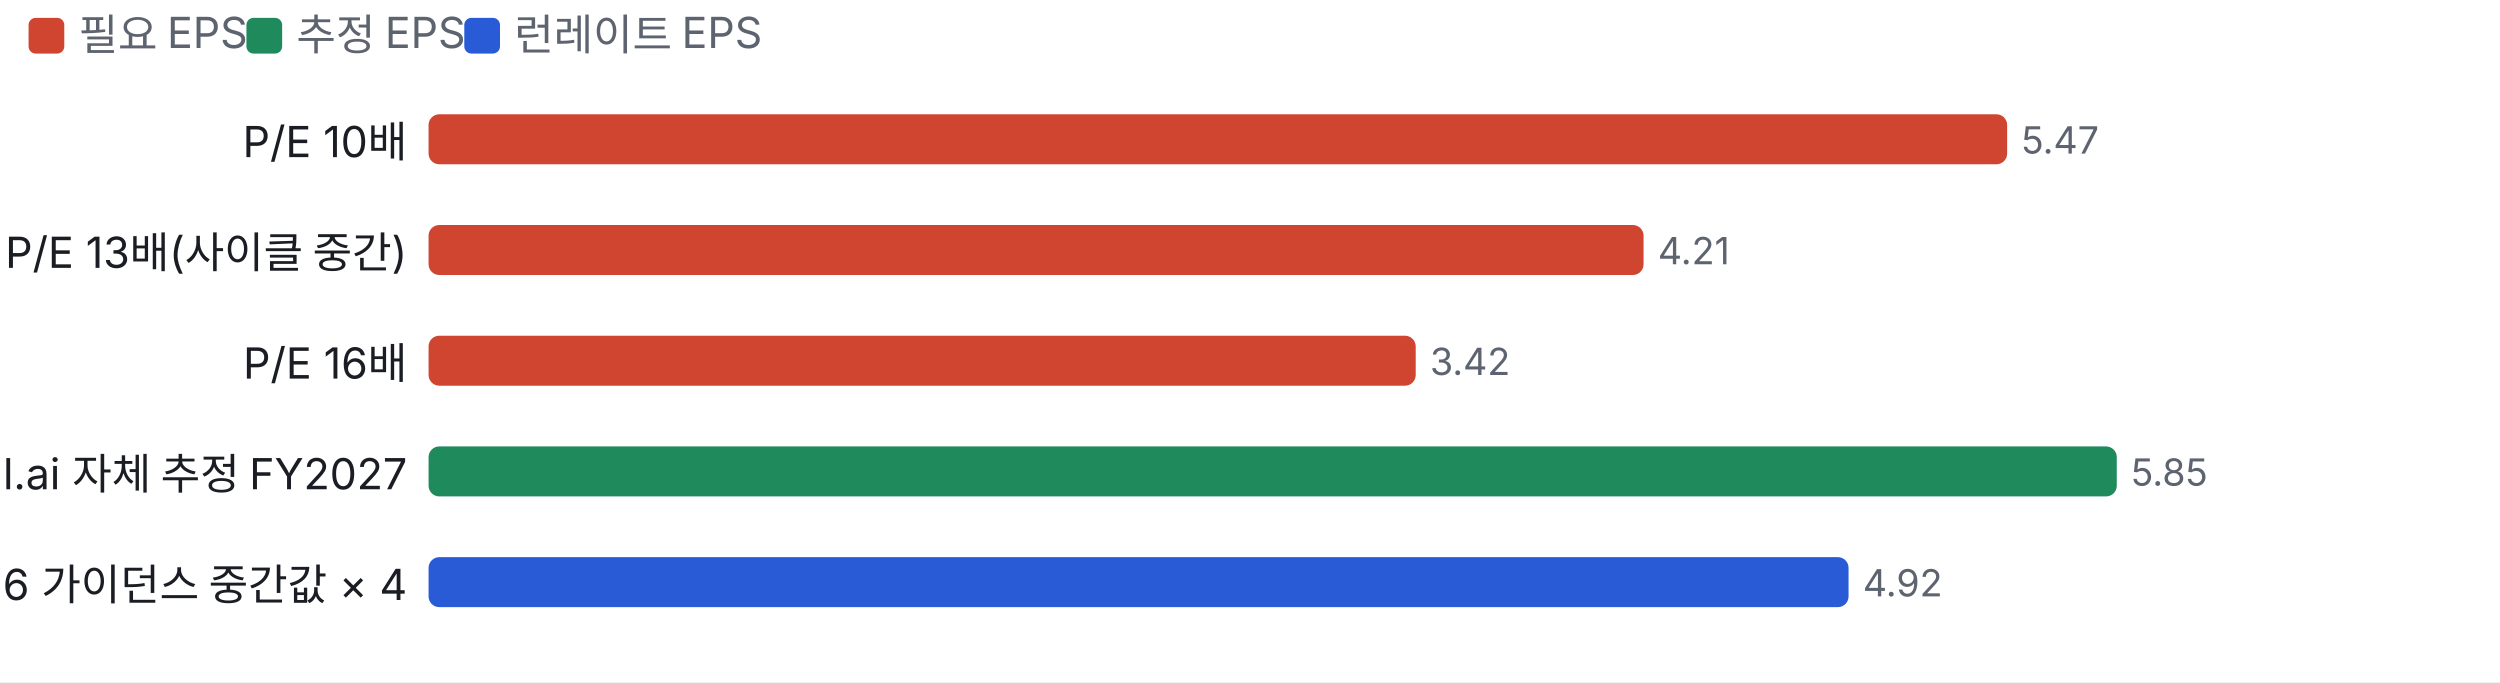
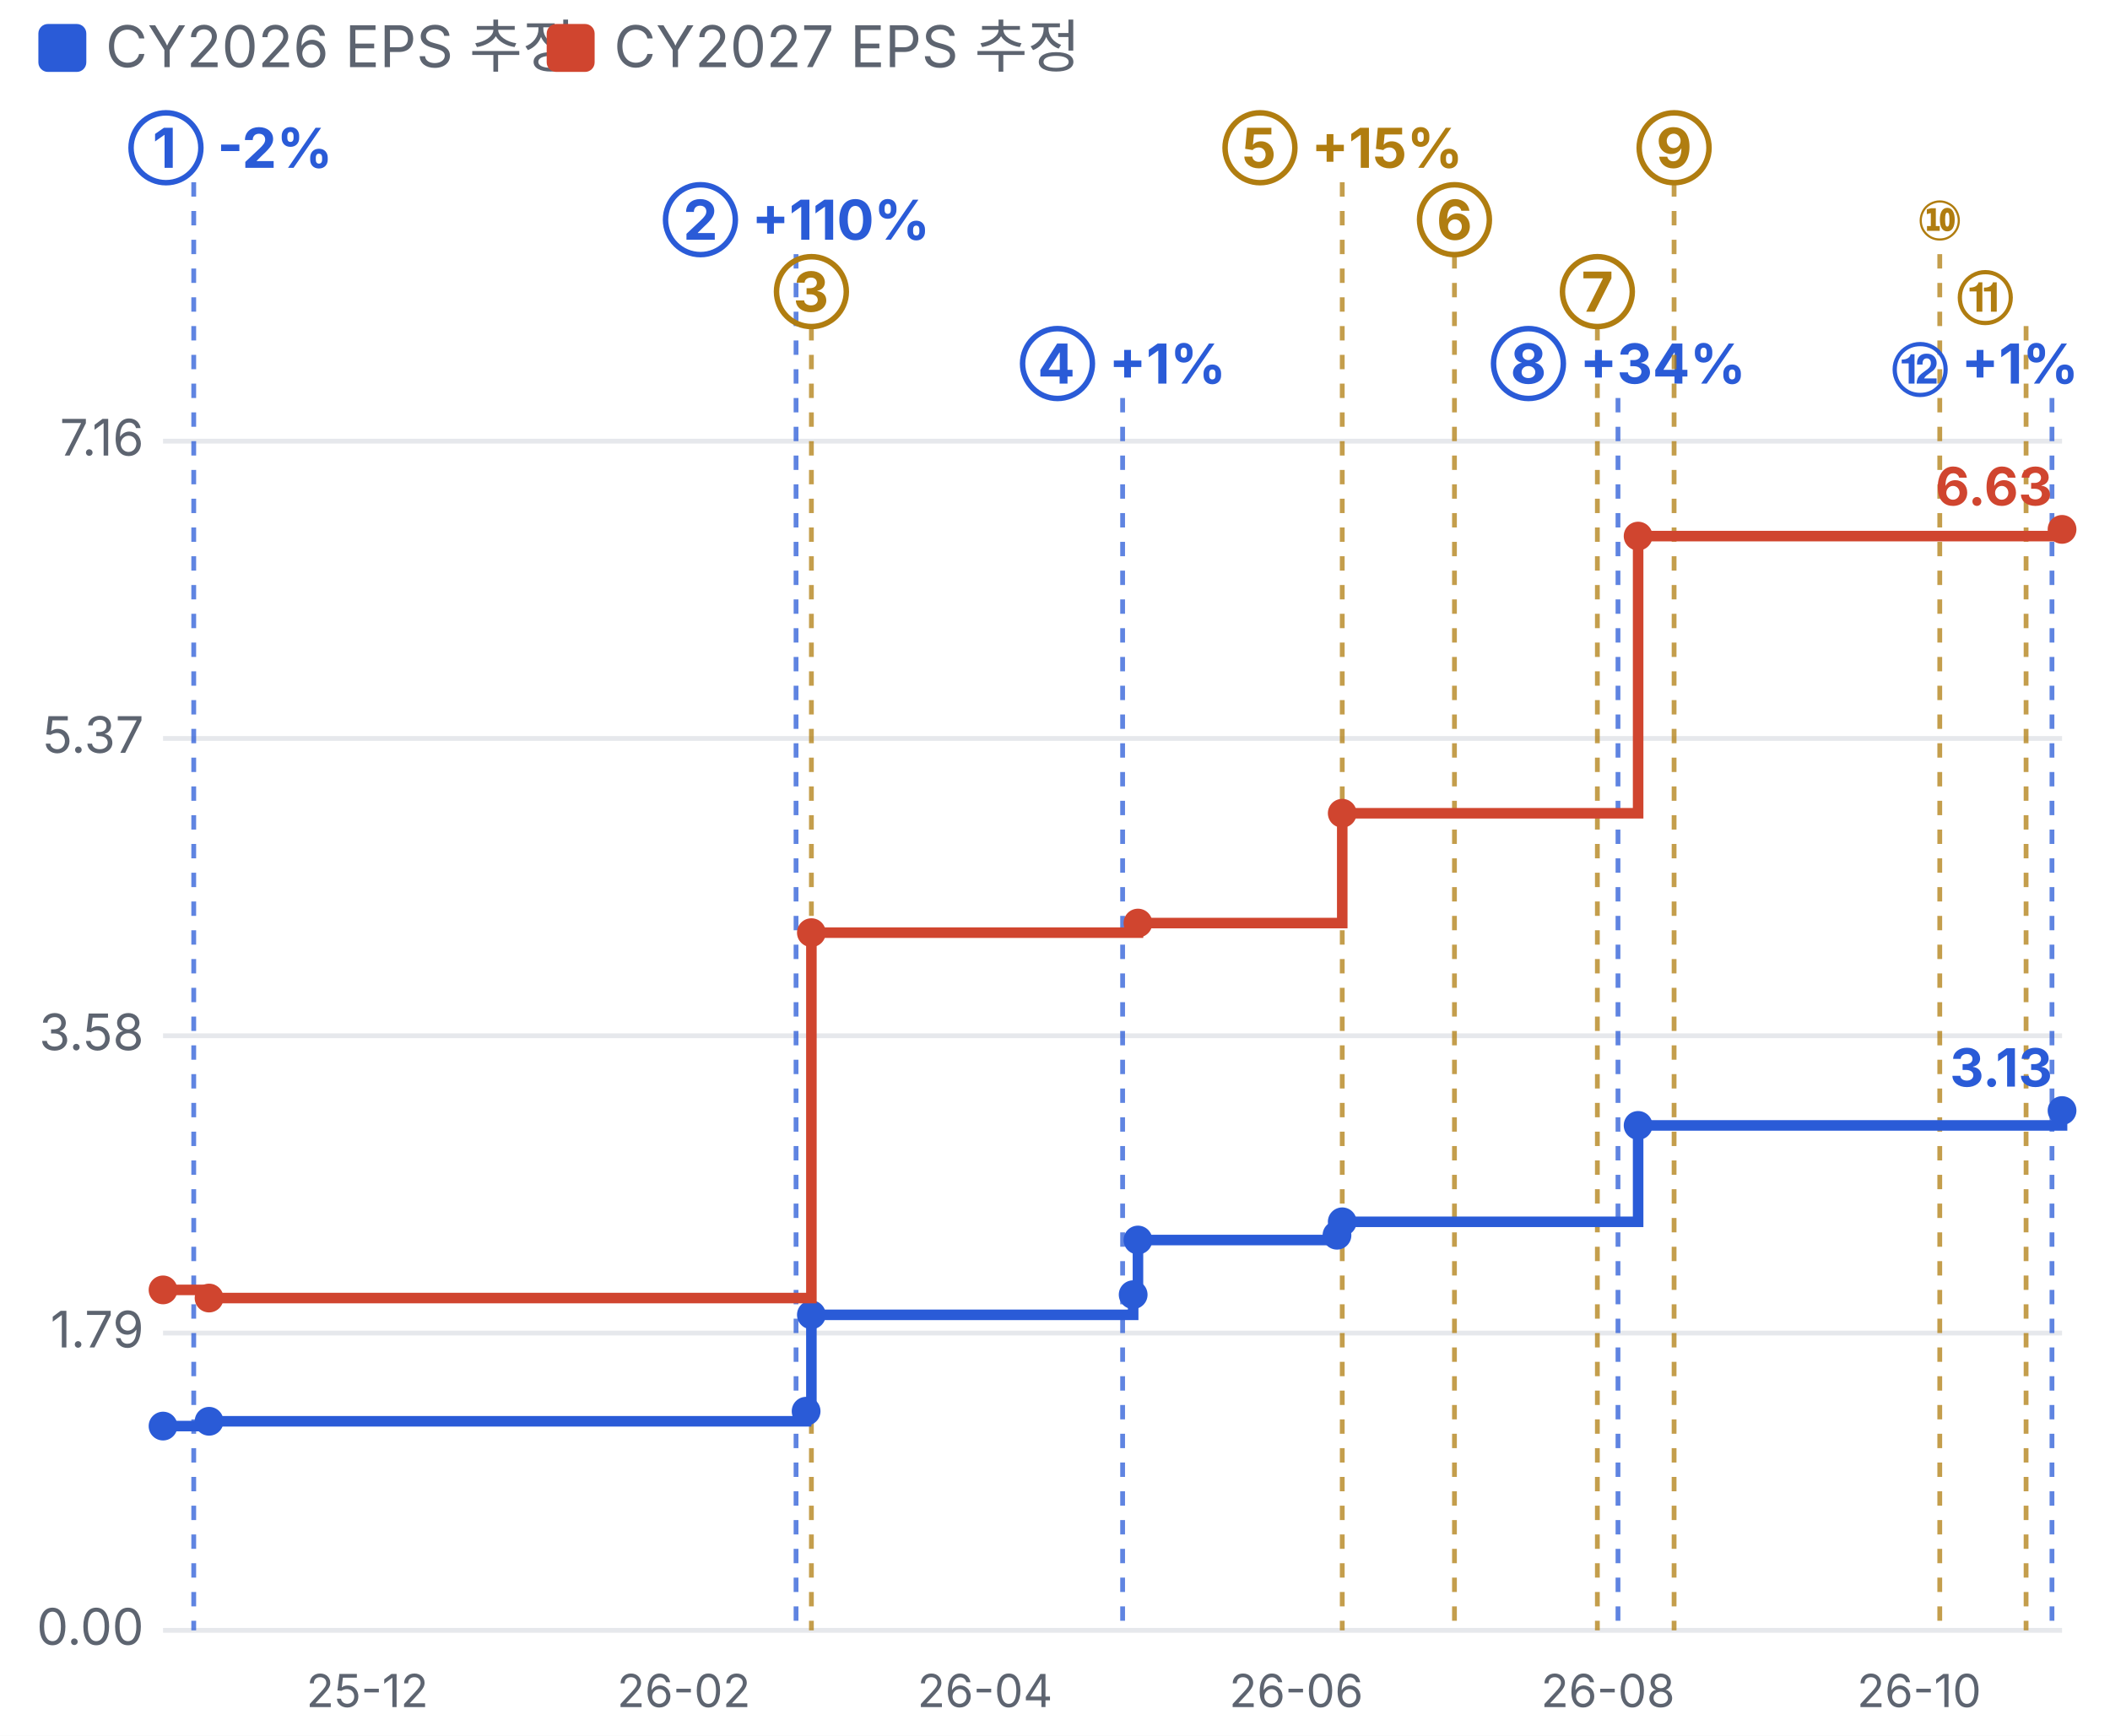
- <svg xmlns="http://www.w3.org/2000/svg" viewBox="0 0 700 191" width="700" height="191">
+ <svg xmlns="http://www.w3.org/2000/svg" viewBox="0 0 440 362" width="440" height="362">
  <style>text{fill:#5d6470;font-size:10.5px;font-family:-apple-system,'Apple SD Gothic Neo','Malgun Gothic',sans-serif}</style>
  <rect width="100%" height="100%" fill="#ffffff" />
-   <rect x="8" y="5" width="10" height="10" rx="2" fill="#d0452f" />
-   <text x="22" y="14" style="font-size:12px">필요 EPS</text>
-   <rect x="69" y="5" width="10" height="10" rx="2" fill="#1f8a5b" />
-   <text x="83" y="14" style="font-size:12px">추정 EPS</text>
-   <rect x="130" y="5" width="10" height="10" rx="2" fill="#2a5bd7" />
-   <text x="144" y="14" style="font-size:12px">런레이트 EPS</text>
+   <rect x="8" y="5" width="10" height="10" rx="2" fill="#2a5bd7" />
+   <text x="22" y="14" style="font-size:12px">CY2026 EPS 추정</text>
+   <rect x="114" y="5" width="10" height="10" rx="2" fill="#d0452f" />
+   <text x="128" y="14" style="font-size:12px">CY2027 EPS 추정</text>
  <g transform="translate(0,22)">
-     <text x="114" y="22" text-anchor="end" style="fill:#1a1d23;font-size:12px">P/E 10배</text>
-     <rect x="120" y="10" width="442.0" height="14" rx="3" fill="#d0452f" />
-     <text x="566.0" y="21">5.47</text>
-     <text x="114" y="53" text-anchor="end" style="fill:#1a1d23;font-size:12px">P/E 13배(사이클 중간)</text>
-     <rect x="120" y="41" width="340.2" height="14" rx="3" fill="#d0452f" />
-     <text x="464.2" y="52">4.21</text>
-     <text x="114" y="84" text-anchor="end" style="fill:#1a1d23;font-size:12px">P/E 16배</text>
-     <rect x="120" y="72" width="276.4" height="14" rx="3" fill="#d0452f" />
-     <text x="400.4" y="83">3.42</text>
-     <text x="114" y="115" text-anchor="end" style="fill:#1a1d23;font-size:12px">Fiscal.ai 자체 추정 FY2027</text>
-     <rect x="120" y="103" width="472.7" height="14" rx="3" fill="#1f8a5b" />
-     <text x="596.7" y="114">5.85</text>
-     <text x="114" y="146" text-anchor="end" style="fill:#1a1d23;font-size:12px">4Q26 가이던스 중간값 × 4</text>
-     <rect x="120" y="134" width="397.6" height="14" rx="3" fill="#2a5bd7" />
-     <text x="521.6" y="145">4.92</text>
+     <line x1="34" x2="430" y1="318.0" y2="318.0" stroke="#e6e8ec" />
+     <text x="30" y="321.0" text-anchor="end">0.00</text>
+     <line x1="34" x2="430" y1="256.0" y2="256.0" stroke="#e6e8ec" />
+     <text x="30" y="259.0" text-anchor="end">1.79</text>
+     <line x1="34" x2="430" y1="194.0" y2="194.0" stroke="#e6e8ec" />
+     <text x="30" y="197.0" text-anchor="end">3.58</text>
+     <line x1="34" x2="430" y1="132.0" y2="132.0" stroke="#e6e8ec" />
+     <text x="30" y="135.0" text-anchor="end">5.37</text>
+     <line x1="34" x2="430" y1="70.0" y2="70.0" stroke="#e6e8ec" />
+     <text x="30" y="73.0" text-anchor="end">7.16</text>
+     <text x="76.6" y="334" text-anchor="middle" style="font-size:9.5px">25-12</text>
+     <text x="142.6" y="334" text-anchor="middle" style="font-size:9.5px">26-02</text>
+     <text x="205.4" y="334" text-anchor="middle" style="font-size:9.5px">26-04</text>
+     <text x="270.3" y="334" text-anchor="middle" style="font-size:9.5px">26-06</text>
+     <text x="335.3" y="334" text-anchor="middle" style="font-size:9.5px">26-08</text>
+     <text x="400.2" y="334" text-anchor="middle" style="font-size:9.5px">26-10</text>
+     <line x1="40.4" x2="40.4" y1="16" y2="318" stroke="#2a5bd7" stroke-dasharray="3 3" opacity="0.75" />
+     <text x="48.0" y="13" text-anchor="middle" style="fill:#2a5bd7;font-size:11.5px;font-weight:700">① -2%</text>
+     <line x1="166.0" x2="166.0" y1="31" y2="318" stroke="#2a5bd7" stroke-dasharray="3 3" opacity="0.75" />
+     <text x="166.0" y="28" text-anchor="middle" style="fill:#2a5bd7;font-size:11.5px;font-weight:700">② +110%</text>
+     <line x1="169.2" x2="169.2" y1="46" y2="318" stroke="#b07d10" stroke-dasharray="3 3" opacity="0.75" />
+     <text x="169.2" y="43" text-anchor="middle" style="fill:#b07d10;font-size:11.5px;font-weight:700">③</text>
+     <line x1="234.1" x2="234.1" y1="61" y2="318" stroke="#2a5bd7" stroke-dasharray="3 3" opacity="0.75" />
+     <text x="234.1" y="58" text-anchor="middle" style="fill:#2a5bd7;font-size:11.5px;font-weight:700">④ +1%</text>
+     <line x1="279.9" x2="279.9" y1="16" y2="318" stroke="#b07d10" stroke-dasharray="3 3" opacity="0.75" />
+     <text x="279.9" y="13" text-anchor="middle" style="fill:#b07d10;font-size:11.5px;font-weight:700">⑤ +15%</text>
+     <line x1="303.3" x2="303.3" y1="31" y2="318" stroke="#b07d10" stroke-dasharray="3 3" opacity="0.75" />
+     <text x="303.3" y="28" text-anchor="middle" style="fill:#b07d10;font-size:11.5px;font-weight:700">⑥</text>
+     <line x1="333.1" x2="333.1" y1="46" y2="318" stroke="#b07d10" stroke-dasharray="3 3" opacity="0.75" />
+     <text x="333.1" y="43" text-anchor="middle" style="fill:#b07d10;font-size:11.5px;font-weight:700">⑦</text>
+     <line x1="337.4" x2="337.4" y1="61" y2="318" stroke="#2a5bd7" stroke-dasharray="3 3" opacity="0.75" />
+     <text x="337.4" y="58" text-anchor="middle" style="fill:#2a5bd7;font-size:11.5px;font-weight:700">⑧ +34%</text>
+     <line x1="349.1" x2="349.1" y1="16" y2="318" stroke="#b07d10" stroke-dasharray="3 3" opacity="0.75" />
+     <text x="349.1" y="13" text-anchor="middle" style="fill:#b07d10;font-size:11.5px;font-weight:700">⑨</text>
+     <line x1="404.5" x2="404.5" y1="31" y2="318" stroke="#b07d10" stroke-dasharray="3 3" opacity="0.75" />
+     <text x="404.5" y="28" text-anchor="middle" style="fill:#b07d10;font-size:11.5px;font-weight:700">⑩</text>
+     <line x1="422.5" x2="422.5" y1="46" y2="318" stroke="#b07d10" stroke-dasharray="3 3" opacity="0.75" />
+     <text x="414.0" y="43" text-anchor="middle" style="fill:#b07d10;font-size:11.5px;font-weight:700">⑪</text>
+     <line x1="427.9" x2="427.9" y1="61" y2="318" stroke="#2a5bd7" stroke-dasharray="3 3" opacity="0.75" />
+     <text x="414.0" y="58" text-anchor="middle" style="fill:#2a5bd7;font-size:11.5px;font-weight:700">⑫ +1%</text>
+     <polyline fill="none" stroke="#2a5bd7" stroke-width="2.2" points="34.0,275.4 43.6,275.4 43.6,274.4 168.1,274.4 168.1,272.3 169.2,272.3 169.2,252.2 236.3,252.2 236.3,248.0 237.3,248.0 237.3,236.6 278.8,236.6 278.8,235.6 279.9,235.6 279.9,232.8 341.6,232.8 341.6,212.7 430.0,212.7 430.0,209.6 430.0,209.6" />
+     <text x="428.0" y="204.6" text-anchor="end" style="fill:#2a5bd7;font-size:11px;font-weight:700">3.13</text>
+     <circle cx="34.0" cy="275.4" r="3" fill="#2a5bd7" />
+     <circle cx="43.6" cy="274.4" r="3" fill="#2a5bd7" />
+     <circle cx="168.1" cy="272.3" r="3" fill="#2a5bd7" />
+     <circle cx="169.2" cy="252.2" r="3" fill="#2a5bd7" />
+     <circle cx="236.3" cy="248.0" r="3" fill="#2a5bd7" />
+     <circle cx="237.3" cy="236.6" r="3" fill="#2a5bd7" />
+     <circle cx="278.8" cy="235.6" r="3" fill="#2a5bd7" />
+     <circle cx="279.9" cy="232.8" r="3" fill="#2a5bd7" />
+     <circle cx="341.6" cy="212.7" r="3" fill="#2a5bd7" />
+     <circle cx="430.0" cy="209.6" r="3" fill="#2a5bd7" />
+     <polyline fill="none" stroke="#d0452f" stroke-width="2.2" points="34.0,247.0 43.6,247.0 43.6,248.7 169.2,248.7 169.2,172.5 237.3,172.5 237.3,170.5 279.9,170.5 279.9,147.6 341.6,147.6 341.6,89.8 430.0,89.8 430.0,88.4 430.0,88.4" />
+     <text x="428.0" y="83.4" text-anchor="end" style="fill:#d0452f;font-size:11px;font-weight:700">6.63</text>
+     <circle cx="34.0" cy="247.0" r="3" fill="#d0452f" />
+     <circle cx="43.6" cy="248.7" r="3" fill="#d0452f" />
+     <circle cx="169.2" cy="172.5" r="3" fill="#d0452f" />
+     <circle cx="237.3" cy="170.5" r="3" fill="#d0452f" />
+     <circle cx="279.9" cy="147.6" r="3" fill="#d0452f" />
+     <circle cx="341.6" cy="89.8" r="3" fill="#d0452f" />
+     <circle cx="430.0" cy="88.4" r="3" fill="#d0452f" />
  </g>
</svg>
